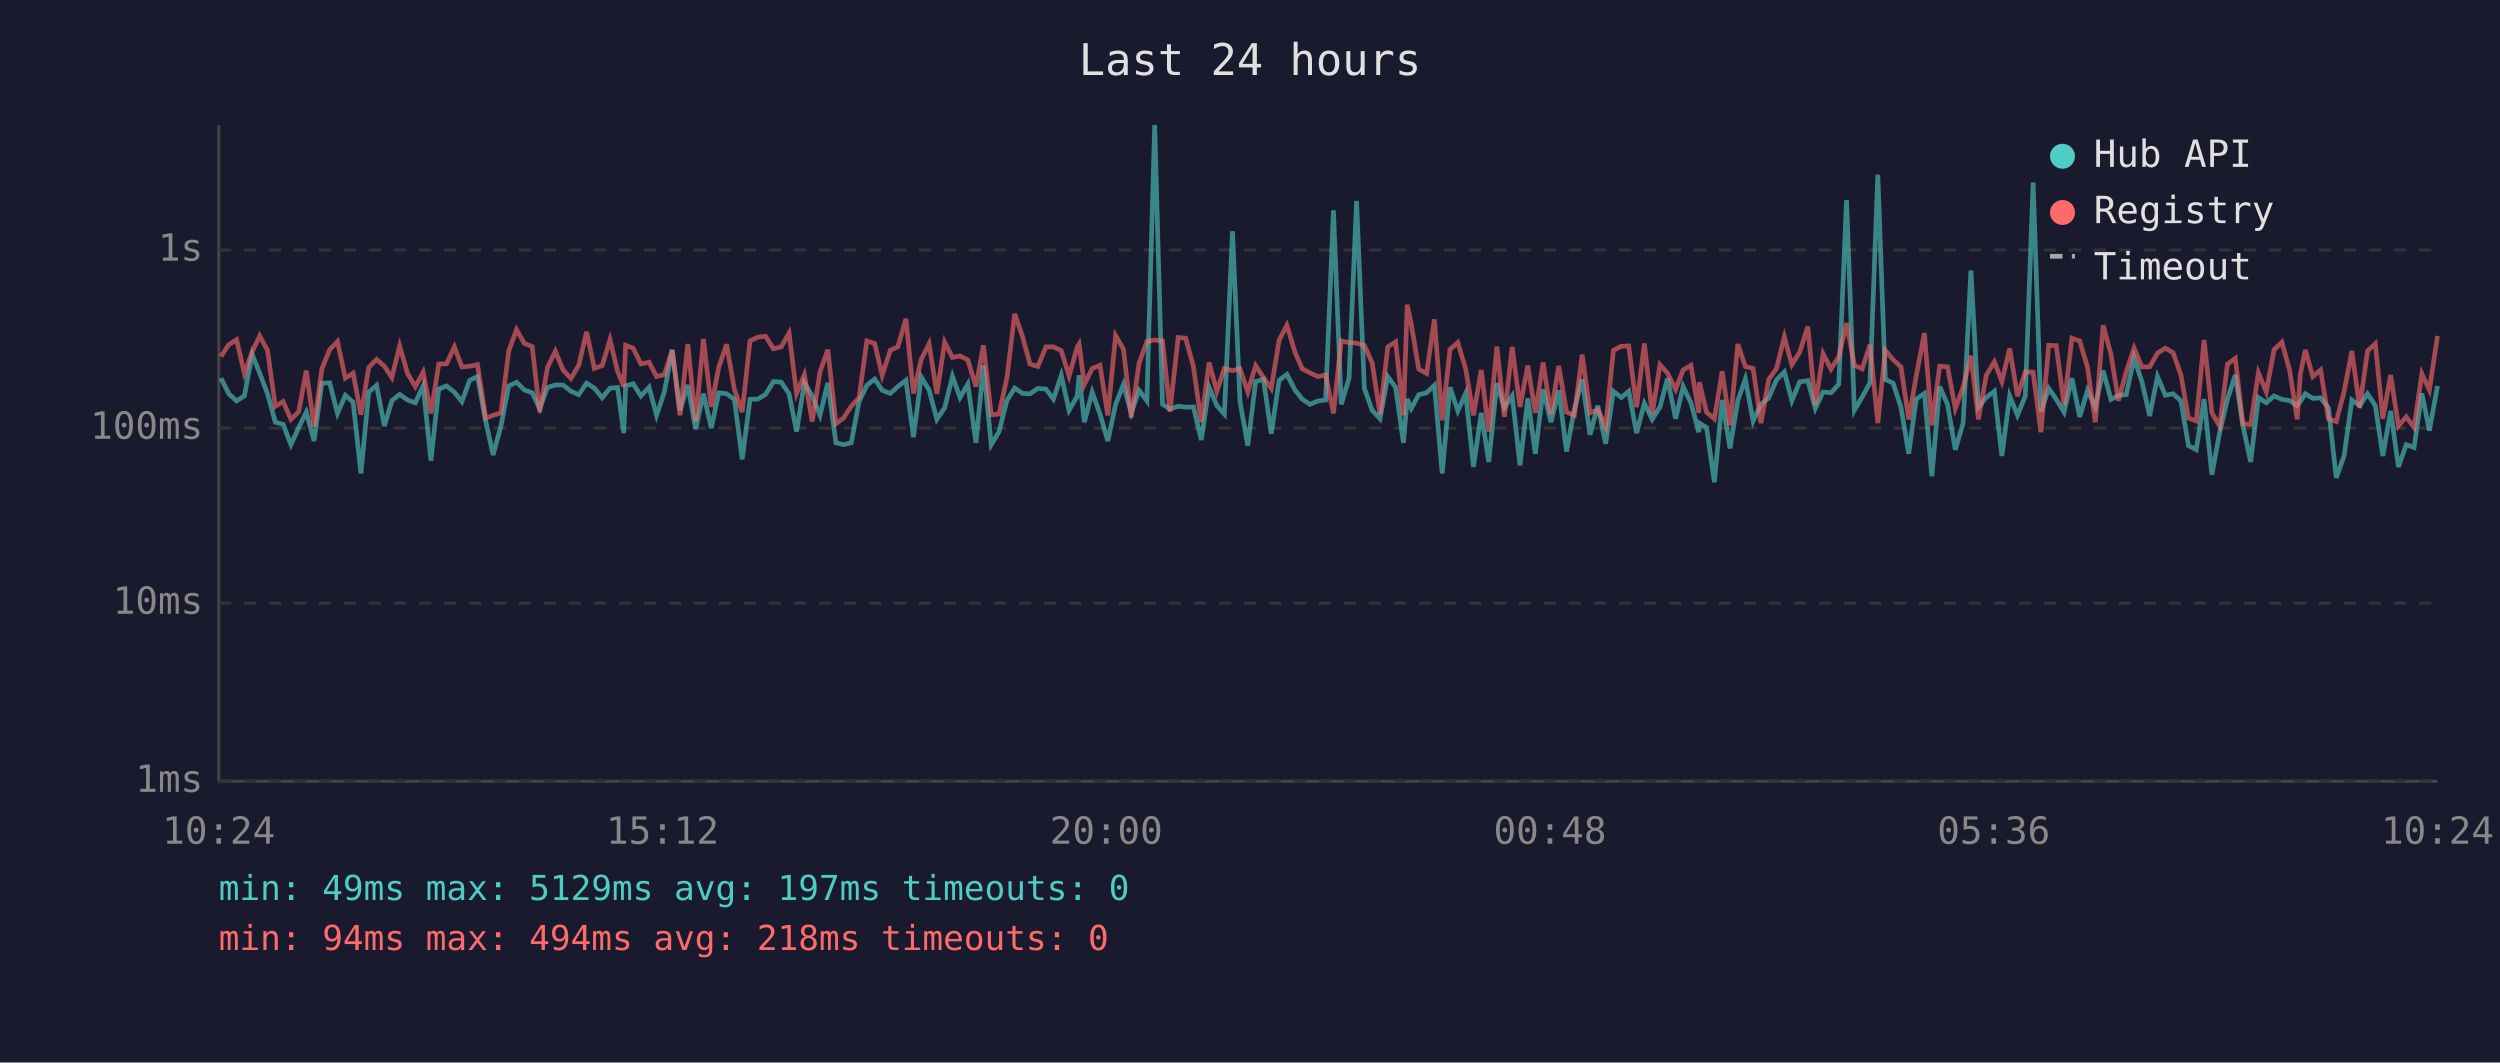
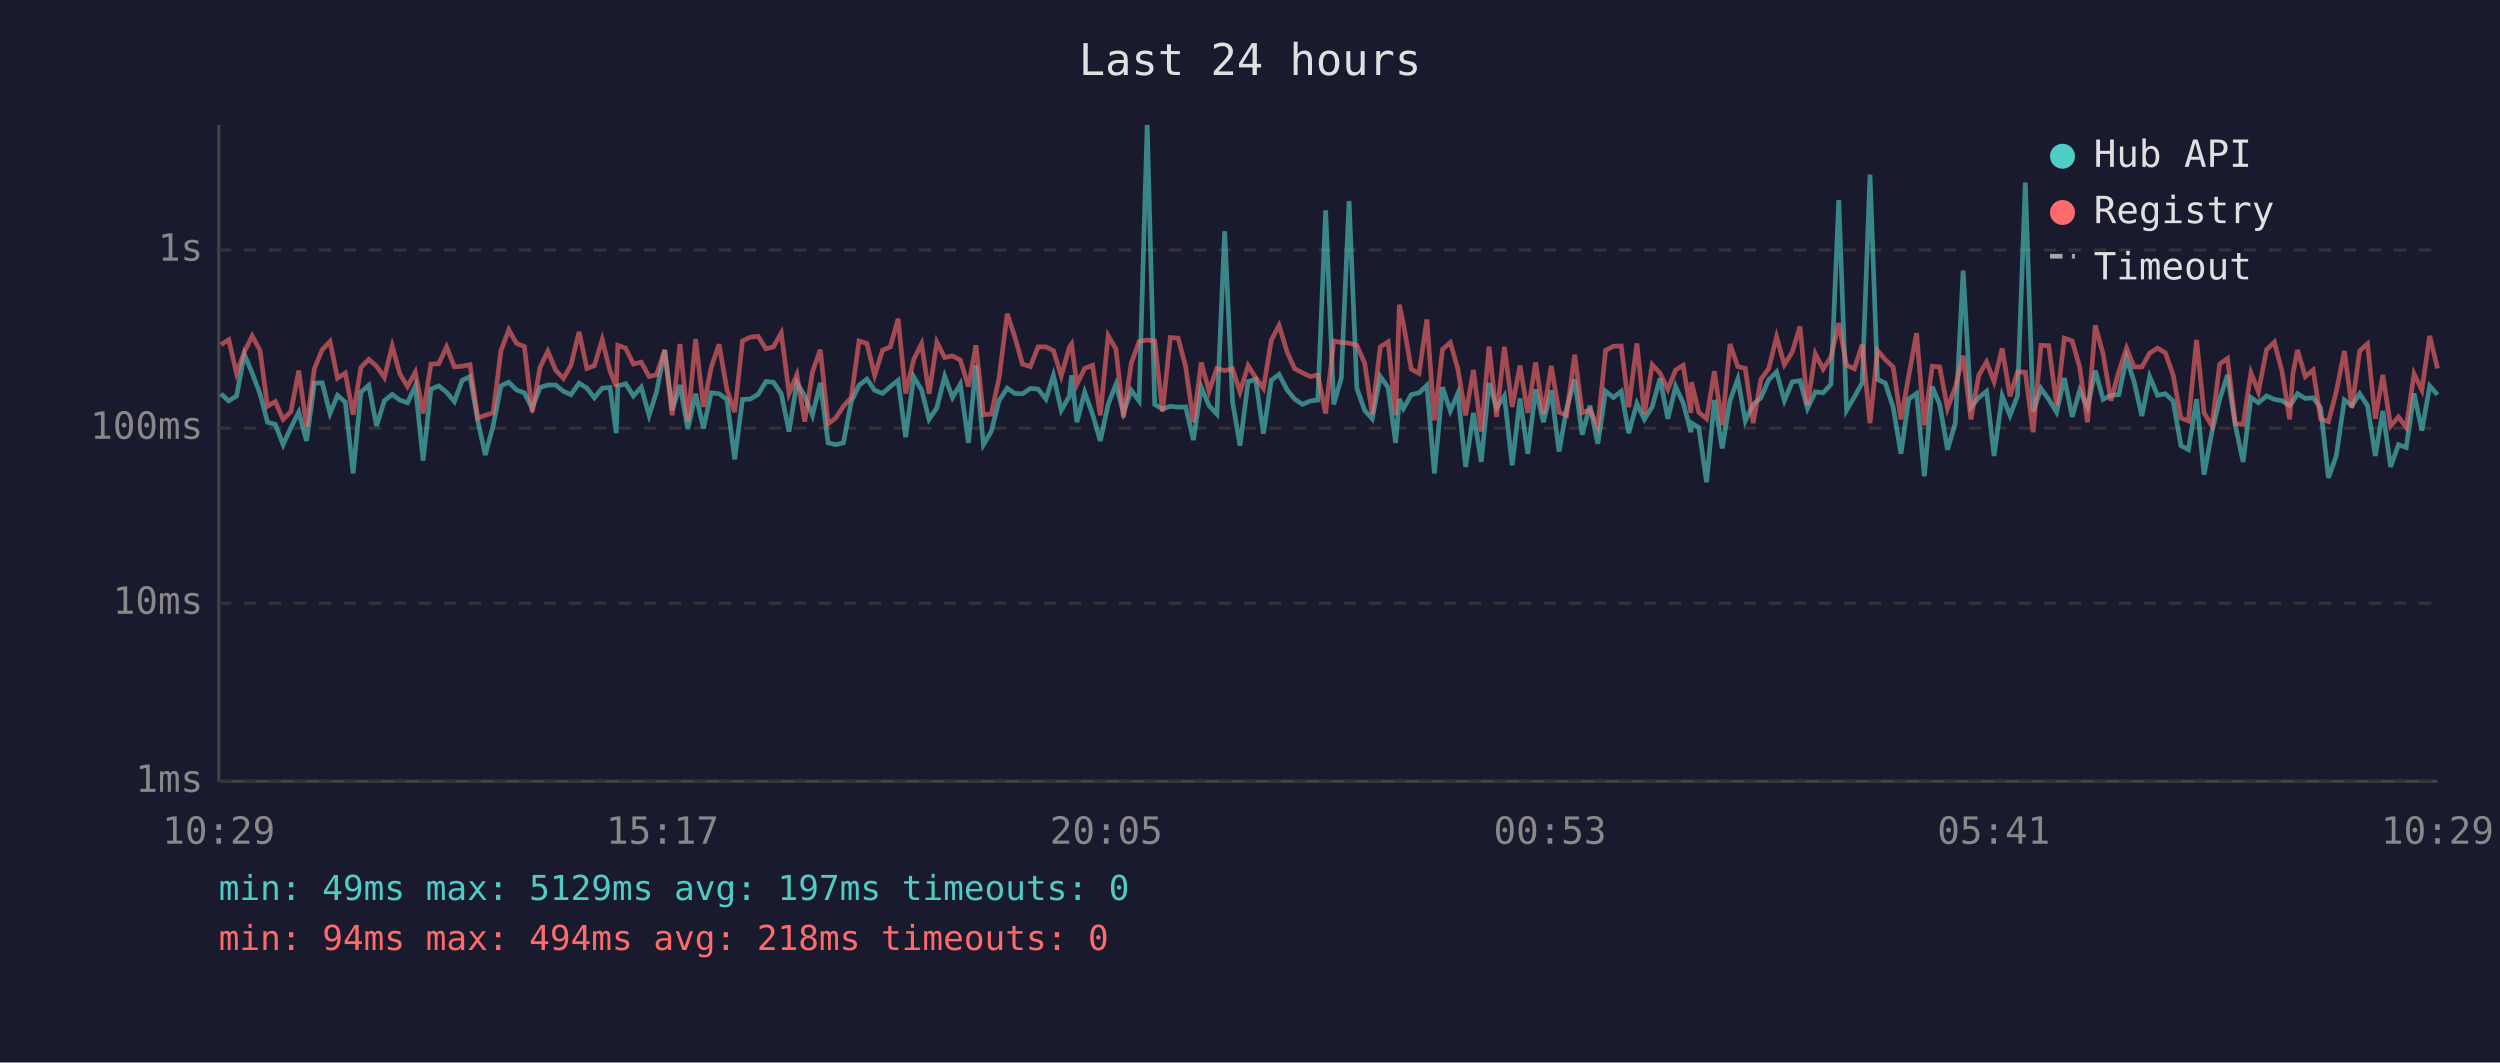
<svg xmlns="http://www.w3.org/2000/svg" viewBox="0 0 800 340" font-family="monospace" font-size="12">
  <rect width="800" height="340" fill="#1a1a2e" />
  <text x="400" y="24" fill="#e0e0e0" font-size="14" text-anchor="middle">Last 24 hours</text>
  <line x1="70" y1="40" x2="70" y2="250" stroke="#444" stroke-width="1" />
  <line x1="70" y1="250" x2="780" y2="250" stroke="#444" stroke-width="1" />
  <line x1="70" y1="250" x2="780" y2="250" stroke="#333" stroke-width="1" stroke-dasharray="4" />
  <text x="65" y="250" fill="#888" text-anchor="end" dominant-baseline="middle">1ms</text>
  <line x1="70" y1="193" x2="780" y2="193" stroke="#333" stroke-width="1" stroke-dasharray="4" />
  <text x="65" y="193" fill="#888" text-anchor="end" dominant-baseline="middle">10ms</text>
  <line x1="70" y1="137" x2="780" y2="137" stroke="#333" stroke-width="1" stroke-dasharray="4" />
  <text x="65" y="137" fill="#888" text-anchor="end" dominant-baseline="middle">100ms</text>
  <line x1="70" y1="80" x2="780" y2="80" stroke="#333" stroke-width="1" stroke-dasharray="4" />
  <text x="65" y="80" fill="#888" text-anchor="end" dominant-baseline="middle">1s</text>
-   <text x="70" y="270" fill="#888" text-anchor="middle">10:24</text>
-   <text x="212" y="270" fill="#888" text-anchor="middle">15:12</text>
-   <text x="354" y="270" fill="#888" text-anchor="middle">20:00</text>
-   <text x="496" y="270" fill="#888" text-anchor="middle">00:48</text>
-   <text x="638" y="270" fill="#888" text-anchor="middle">05:36</text>
-   <text x="780" y="270" fill="#888" text-anchor="middle">10:24</text>
-   <polyline points="70.7,121.0 73.2,126.0 75.7,128.3 78.2,126.7 80.7,113.4 83.1,119.4 85.6,126.0 88.1,135.1 90.6,135.8 93.1,142.3 95.6,136.8 98.0,131.9 100.5,141.1 103.0,122.6 105.5,122.5 108.0,132.3 110.5,126.5 113.0,128.7 115.5,151.5 118.0,125.5 120.5,123.3 123.0,136.3 125.4,128.2 127.9,126.2 130.4,128.0 132.9,128.9 135.4,123.5 137.9,147.4 140.4,124.5 142.9,123.5 145.4,125.5 147.8,128.5 150.3,121.7 152.8,120.5 155.4,134.7 157.8,145.6 160.3,136.3 162.8,123.5 165.3,122.3 167.8,124.8 170.3,125.7 172.7,130.7 175.2,124.0 177.7,123.2 180.2,123.2 182.7,125.2 185.2,126.3 187.7,122.6 190.2,124.2 192.7,127.3 195.2,124.2 197.6,124.0 199.6,138.6 200.2,123.5 202.6,122.8 205.1,126.7 207.7,123.9 210.1,132.9 212.6,125.4 215.1,112.0 217.6,131.3 220.1,123.2 222.6,137.3 225.1,126.0 227.6,137.0 230.0,125.7 232.5,126.0 235.0,127.8 237.5,147.0 240.0,127.8 242.5,127.7 245.0,126.2 247.5,122.1 250.0,122.3 252.5,126.0 254.9,138.1 257.4,122.5 259.9,126.7 262.4,132.9 264.9,122.5 267.5,141.7 269.9,142.3 272.4,141.7 274.9,128.5 277.4,123.3 279.9,121.3 282.3,124.9 284.9,125.9 287.3,123.7 289.9,121.7 292.3,139.9 294.8,120.6 297.3,124.8 299.8,134.2 302.3,130.5 304.8,120.4 307.2,127.2 309.7,122.9 312.3,141.7 314.7,116.9 317.2,142.3 319.7,138.1 322.2,128.2 324.7,124.2 327.2,125.9 329.6,126.0 332.1,124.3 334.7,124.5 337.1,127.7 339.6,120.1 342.1,131.3 344.7,126.8 345.3,120.1 347.0,135.1 349.5,125.5 352.0,132.5 354.5,141.1 357.0,129.4 359.5,123.0 362.0,132.1 364.5,124.9 367.0,128.3 369.5,40.0 372.0,129.4 374.4,130.9 377.0,130.0 379.4,130.3 381.9,130.2 384.4,140.8 386.9,123.9 389.4,129.8 391.8,132.5 394.4,74.0 396.8,128.5 399.3,142.6 401.8,122.1 404.3,121.4 406.8,138.8 409.3,121.7 411.8,119.8 414.4,124.8 416.7,127.7 419.2,129.4 421.7,128.3 424.2,128.0 426.7,67.3 429.2,129.4 431.7,121.0 434.1,64.3 436.6,124.3 439.1,131.3 441.6,134.0 444.1,120.5 446.6,124.0 449.1,141.7 450.3,127.7 451.6,130.7 454.0,126.3 456.5,125.7 459.0,123.3 461.5,151.5 464.0,123.9 466.5,131.5 469.0,125.9 471.5,149.4 474.0,132.1 476.4,147.8 479.0,122.6 481.4,130.5 483.9,126.7 486.4,148.9 488.9,127.5 491.3,145.2 493.8,124.6 496.3,135.1 498.8,124.9 501.3,144.5 503.8,130.9 506.3,121.4 508.8,139.1 511.3,129.8 513.8,142.0 516.3,125.2 518.8,127.2 521.2,125.2 523.7,138.6 526.2,129.1 528.7,134.2 531.2,130.2 533.6,121.1 536.2,134.0 538.6,123.7 541.1,128.9 543.6,138.3 543.8,135.4 546.1,136.8 548.6,154.3 551.1,128.0 553.6,143.5 556.1,128.2 558.5,121.3 561.0,134.7 563.5,129.4 566.0,127.3 568.5,121.5 571.0,119.0 573.4,128.2 575.9,122.2 578.5,121.8 580.9,130.7 583.4,125.4 585.9,125.7 588.4,123.0 590.9,64.0 593.4,131.3 595.9,127.0 598.4,122.5 600.9,55.9 603.3,121.4 605.8,122.6 608.3,130.3 610.8,145.2 613.2,127.7 615.8,125.9 618.2,152.4 620.7,123.7 623.2,129.4 625.7,143.9 628.2,135.4 630.7,86.6 633.1,130.3 635.6,127.2 638.2,125.2 640.6,145.9 643.1,126.7 645.6,132.9 648.1,126.7 650.6,58.4 653.1,131.7 655.6,124.3 658.0,127.8 660.5,131.9 663.0,121.0 665.5,133.4 668.0,124.9 670.5,130.3 673.0,118.6 675.5,127.8 677.9,126.5 680.4,126.3 682.9,114.6 685.4,122.1 687.9,133.1 690.4,120.5 692.9,126.5 695.4,126.0 697.9,128.3 700.3,142.6 702.8,143.9 705.3,127.7 707.8,151.9 710.3,138.3 712.8,127.7 715.3,120.0 717.7,136.1 720.2,147.8 722.7,127.2 725.2,128.9 727.7,126.7 730.2,127.8 732.7,128.2 735.1,129.8 736.1,128.5 737.7,126.0 740.1,127.5 742.6,127.3 745.1,130.5 747.6,152.9 750.1,145.9 752.6,128.0 755.1,129.8 757.6,126.0 760.1,129.8 762.5,145.9 765.0,131.5 767.5,149.4 770.0,142.3 772.5,143.2 775.0,125.9 777.4,137.8 780.0,123.5" fill="none" stroke="#4ecdc4" stroke-width="1.5" opacity="0.6" />
-   <polyline points="70.7,114.1 73.2,110.3 75.7,108.7 78.2,119.5 80.7,112.6 83.1,107.5 85.6,112.1 88.1,130.0 90.6,128.5 93.1,134.2 95.6,131.7 98.0,118.6 100.5,136.5 103.0,118.0 105.5,111.9 108.0,109.3 110.5,121.0 113.0,119.4 115.5,132.7 118.0,117.6 120.5,115.0 123.0,117.2 125.4,120.8 127.9,110.7 130.4,119.5 132.9,123.7 135.4,119.1 137.9,132.3 140.4,116.5 142.9,116.4 145.4,111.0 147.8,117.4 150.3,117.2 152.8,116.7 155.4,133.8 157.8,132.9 160.3,132.1 162.8,112.3 165.3,105.5 167.8,109.9 170.3,110.9 172.7,131.9 175.2,117.6 177.7,112.4 180.2,118.4 182.7,121.1 185.2,116.9 187.7,106.2 190.2,117.9 192.7,117.0 195.2,108.7 197.6,118.7 199.6,123.7 200.2,110.5 202.6,111.4 205.1,116.5 207.7,115.9 210.1,120.5 212.6,119.9 215.1,112.0 217.6,132.9 220.1,110.1 222.6,134.9 225.1,108.5 227.6,130.2 230.0,117.5 232.5,110.2 235.0,124.6 237.5,131.9 240.0,109.1 242.5,107.9 245.0,107.6 247.5,111.6 250.0,111.0 252.5,106.6 254.9,125.9 257.4,119.9 259.9,134.9 262.4,119.0 264.9,111.9 267.5,135.6 269.9,133.8 272.4,130.0 274.9,127.2 277.4,109.1 279.9,109.9 282.3,120.1 284.9,112.1 287.3,111.0 289.9,102.0 292.3,125.9 294.8,115.0 297.3,110.0 299.8,126.0 302.3,109.5 304.8,114.4 307.2,113.9 309.7,115.2 312.3,123.7 314.7,110.5 317.2,132.7 319.7,132.5 322.2,121.0 324.7,100.4 327.2,107.7 329.6,116.5 332.1,117.3 334.7,111.0 337.1,111.0 339.6,112.2 342.1,120.3 344.7,111.1 345.3,110.1 347.0,123.0 349.5,117.9 352.0,116.9 354.5,132.9 357.0,107.4 359.5,111.7 362.0,133.6 364.5,116.3 367.0,109.3 369.5,108.8 372.0,109.1 374.4,131.7 377.0,108.0 379.4,108.2 381.9,117.3 384.4,135.1 386.9,116.0 389.4,125.2 391.8,117.9 394.4,118.6 396.8,118.0 399.3,125.4 401.8,117.0 404.3,120.8 406.8,124.3 409.3,108.9 411.8,104.1 414.4,112.7 416.7,118.0 419.2,119.3 421.7,120.5 424.2,120.0 426.7,132.3 429.2,109.1 431.7,109.6 434.1,109.8 436.6,110.5 439.1,116.2 441.6,132.5 444.1,111.0 446.6,109.4 449.1,132.9 450.3,97.5 451.6,103.7 454.0,118.1 456.5,119.5 459.0,102.2 461.5,134.5 464.0,111.8 466.5,109.6 469.0,118.0 471.5,132.9 474.0,118.4 476.4,138.1 479.0,110.9 481.4,133.4 483.9,111.0 486.4,130.2 488.9,117.0 491.3,132.1 493.8,116.0 496.3,132.5 498.8,117.1 501.3,131.9 503.8,132.9 506.3,113.5 508.8,132.1 511.3,131.1 513.8,136.5 516.3,112.1 518.8,110.8 521.2,110.7 523.7,130.3 526.2,109.9 528.7,132.5 531.2,116.7 533.6,119.4 536.2,124.6 538.6,118.4 541.1,116.9 543.6,132.1 543.8,122.3 546.1,131.9 548.6,134.0 551.1,118.8 553.6,136.1 556.1,110.1 558.5,117.3 561.0,117.9 563.5,135.4 566.0,121.4 568.5,117.9 571.0,107.8 573.4,116.7 575.9,112.7 578.5,104.5 580.9,129.6 583.4,113.2 585.9,118.1 588.4,114.2 590.9,103.4 593.4,116.9 595.9,118.0 598.4,110.3 600.9,135.4 603.3,112.1 605.8,115.1 608.3,117.4 610.8,134.2 613.2,120.3 615.8,106.6 618.2,136.1 620.7,117.2 623.2,117.4 625.7,130.7 628.2,123.9 630.7,113.8 633.1,134.2 635.6,120.1 638.2,115.8 640.6,122.1 643.1,111.5 645.6,126.8 648.1,119.0 650.6,119.1 653.1,138.3 655.6,110.5 658.0,110.6 660.5,129.6 663.0,108.2 665.5,109.1 668.0,117.5 670.5,135.1 673.0,104.1 675.5,113.3 677.9,128.2 680.4,119.0 682.9,111.4 685.4,117.4 687.9,117.4 690.4,113.0 692.9,111.4 695.4,112.9 697.9,120.0 700.3,133.8 702.8,134.7 705.3,108.8 707.8,132.1 710.3,136.3 712.8,116.5 715.3,114.7 717.7,135.6 720.2,135.8 722.7,119.3 725.2,125.4 727.7,111.9 730.2,109.5 732.7,118.6 735.1,134.2 736.1,119.8 737.7,112.0 740.1,120.5 742.6,118.4 745.1,134.0 747.6,134.9 750.1,125.4 752.6,112.3 755.1,130.5 757.6,112.3 760.1,110.0 762.5,134.0 765.0,120.0 767.5,136.3 770.0,133.4 772.5,136.8 775.0,119.6 777.4,124.8 780.0,107.5" fill="none" stroke="#ff6b6b" stroke-width="1.5" opacity="0.6" />
+   <text x="70" y="270" fill="#888" text-anchor="middle">10:29</text>
+   <text x="212" y="270" fill="#888" text-anchor="middle">15:17</text>
+   <text x="354" y="270" fill="#888" text-anchor="middle">20:05</text>
+   <text x="496" y="270" fill="#888" text-anchor="middle">00:53</text>
+   <text x="638" y="270" fill="#888" text-anchor="middle">05:41</text>
+   <text x="780" y="270" fill="#888" text-anchor="middle">10:29</text>
+   <polyline points="70.7,126.0 73.2,128.3 75.7,126.7 78.2,113.4 80.7,119.4 83.2,126.0 85.6,135.1 88.1,135.8 90.6,142.3 93.1,136.8 95.6,131.9 98.1,141.1 100.6,122.6 103.1,122.5 105.6,132.3 108.0,126.5 110.5,128.7 113.0,151.5 115.5,125.5 118.0,123.3 120.5,136.3 123.0,128.2 125.5,126.2 127.9,128.0 130.4,128.9 132.9,123.5 135.4,147.4 137.9,124.5 140.4,123.5 142.9,125.5 145.4,128.5 147.9,121.7 150.4,120.5 152.9,134.7 155.3,145.6 157.8,136.3 160.3,123.5 162.8,122.3 165.3,124.8 167.8,125.7 170.3,130.7 172.8,124.0 175.3,123.2 177.8,123.2 180.3,125.2 182.7,126.3 185.3,122.6 187.8,124.2 190.2,127.3 192.7,124.2 195.2,124.0 197.2,138.6 197.7,123.5 200.2,122.8 202.7,126.7 205.2,123.9 207.7,132.9 210.1,125.4 212.7,112.0 215.1,131.3 217.6,123.2 220.1,137.3 222.6,126.0 225.1,137.0 227.6,125.7 230.1,126.0 232.6,127.8 235.1,147.0 237.6,127.8 240.1,127.7 242.6,126.2 245.1,122.1 247.5,122.3 250.0,126.0 252.5,138.1 255.0,122.5 257.5,126.7 260.0,132.9 262.5,122.5 265.0,141.7 267.4,142.3 269.9,141.7 272.4,128.5 274.9,123.3 277.4,121.3 279.9,124.9 282.4,125.9 284.9,123.7 287.4,121.7 289.8,139.9 292.4,120.6 294.9,124.8 297.3,134.2 299.8,130.5 302.3,120.4 304.8,127.2 307.3,122.9 309.9,141.7 312.3,116.9 314.7,142.3 317.2,138.1 319.7,128.2 322.3,124.2 324.7,125.9 327.2,126.0 329.7,124.3 332.2,124.5 334.7,127.7 337.1,120.1 339.6,131.3 342.2,126.8 342.9,120.1 344.6,135.1 347.1,125.5 349.6,132.5 352.1,141.1 354.6,129.4 357.1,123.0 359.5,132.1 362.0,124.9 364.5,128.3 367.1,40.0 369.5,129.4 372.0,130.9 374.5,130.0 377.0,130.3 379.4,130.2 381.9,140.8 384.4,123.9 386.9,129.8 389.4,132.5 391.9,74.0 394.4,128.5 396.8,142.6 399.4,122.1 401.8,121.4 404.3,138.8 406.8,121.7 409.3,119.8 411.9,124.8 414.3,127.7 416.8,129.4 419.3,128.3 421.7,128.0 424.2,67.3 426.8,129.4 429.2,121.0 431.7,64.3 434.2,124.3 436.7,131.3 439.1,134.0 441.7,120.5 444.2,124.0 446.6,141.7 447.8,127.7 449.1,130.7 451.6,126.3 454.1,125.7 456.6,123.3 459.0,151.5 461.6,123.9 464.1,131.5 466.5,125.9 469.0,149.4 471.5,132.1 474.0,147.8 476.5,122.6 478.9,130.5 481.4,126.7 483.9,148.9 486.4,127.5 488.9,145.2 491.4,124.6 493.9,135.1 496.4,124.9 498.9,144.5 501.3,130.9 503.9,121.4 506.3,139.1 508.8,129.8 511.3,142.0 513.8,125.2 516.3,127.2 518.8,125.2 521.2,138.6 523.8,129.1 526.2,134.2 528.7,130.2 531.2,121.1 533.7,134.0 536.2,123.7 538.6,128.9 541.1,138.3 541.3,135.4 543.6,136.8 546.1,154.3 548.6,128.0 551.1,143.5 553.6,128.2 556.1,121.3 558.5,134.7 561.0,129.4 563.5,127.3 566.0,121.5 568.5,119.0 571.0,128.2 573.5,122.2 576.0,121.8 578.4,130.7 580.9,125.4 583.4,125.7 585.9,123.0 588.4,64.0 590.9,131.3 593.4,127.0 595.9,122.5 598.4,55.9 600.8,121.4 603.3,122.6 605.8,130.3 608.3,145.2 610.8,127.7 613.3,125.9 615.8,152.4 618.3,123.7 620.7,129.4 623.2,143.9 625.7,135.4 628.2,86.6 630.7,130.3 633.2,127.2 635.7,125.2 638.1,145.9 640.7,126.7 643.2,132.9 645.6,126.7 648.1,58.4 650.6,131.7 653.1,124.3 655.6,127.8 658.1,131.9 660.6,121.0 663.1,133.4 665.5,124.9 668.0,130.3 670.5,118.6 673.0,127.8 675.5,126.5 678.0,126.3 680.5,114.6 682.9,122.1 685.4,133.1 687.9,120.5 690.4,126.5 692.9,126.0 695.4,128.3 697.9,142.6 700.3,143.9 702.9,127.7 705.3,151.9 707.8,138.3 710.3,127.7 712.8,120.0 715.3,136.1 717.8,147.8 720.3,127.2 722.7,128.9 725.3,126.7 727.8,127.8 730.2,128.2 732.7,129.8 733.7,128.5 735.2,126.0 737.7,127.5 740.2,127.3 742.6,130.5 745.1,152.9 747.6,145.9 750.2,128.0 752.6,129.8 755.1,126.0 757.6,129.8 760.1,145.9 762.5,131.5 765.0,149.4 767.5,142.3 770.0,143.2 772.5,125.9 775.0,137.8 777.5,123.5 780.0,126.3" fill="none" stroke="#4ecdc4" stroke-width="1.5" opacity="0.6" />
+   <polyline points="70.7,110.3 73.2,108.7 75.7,119.5 78.2,112.6 80.7,107.5 83.2,112.1 85.6,130.0 88.1,128.5 90.6,134.2 93.1,131.7 95.6,118.6 98.1,136.5 100.6,118.0 103.1,111.9 105.6,109.3 108.0,121.0 110.5,119.4 113.0,132.7 115.5,117.6 118.0,115.0 120.5,117.2 123.0,120.8 125.5,110.7 127.9,119.5 130.4,123.7 132.9,119.1 135.4,132.3 137.9,116.5 140.4,116.4 142.9,111.0 145.4,117.4 147.9,117.2 150.4,116.7 152.9,133.8 155.3,132.9 157.8,132.1 160.3,112.3 162.8,105.5 165.3,109.9 167.8,110.9 170.3,131.9 172.8,117.6 175.3,112.4 177.8,118.4 180.3,121.1 182.7,116.9 185.3,106.2 187.8,117.9 190.2,117.0 192.7,108.7 195.2,118.7 197.2,123.7 197.7,110.5 200.2,111.4 202.7,116.5 205.2,115.9 207.7,120.5 210.1,119.9 212.7,112.0 215.1,132.9 217.6,110.1 220.1,134.9 222.6,108.5 225.1,130.2 227.6,117.5 230.1,110.2 232.6,124.6 235.1,131.9 237.6,109.1 240.1,107.9 242.6,107.6 245.1,111.6 247.5,111.0 250.0,106.6 252.5,125.9 255.0,119.9 257.5,134.9 260.0,119.0 262.5,111.9 265.0,135.6 267.4,133.8 269.9,130.0 272.4,127.2 274.9,109.1 277.4,109.9 279.9,120.1 282.4,112.1 284.9,111.0 287.4,102.0 289.8,125.9 292.4,115.0 294.9,110.0 297.3,126.0 299.8,109.5 302.3,114.4 304.8,113.9 307.3,115.2 309.9,123.7 312.3,110.5 314.7,132.7 317.2,132.5 319.7,121.0 322.3,100.4 324.7,107.7 327.2,116.5 329.7,117.3 332.2,111.0 334.7,111.0 337.1,112.2 339.6,120.3 342.2,111.1 342.9,110.1 344.6,123.0 347.1,117.9 349.6,116.9 352.1,132.9 354.6,107.4 357.1,111.7 359.5,133.6 362.0,116.3 364.5,109.3 367.1,108.8 369.5,109.1 372.0,131.7 374.5,108.0 377.0,108.2 379.4,117.3 381.9,135.1 384.4,116.0 386.9,125.2 389.4,117.9 391.9,118.6 394.4,118.0 396.8,125.4 399.4,117.0 401.8,120.8 404.3,124.3 406.8,108.9 409.3,104.1 411.9,112.7 414.3,118.0 416.8,119.3 419.3,120.5 421.7,120.0 424.2,132.3 426.8,109.1 429.2,109.6 431.7,109.8 434.2,110.5 436.7,116.2 439.1,132.5 441.7,111.0 444.2,109.4 446.6,132.9 447.8,97.5 449.1,103.7 451.6,118.1 454.1,119.5 456.6,102.2 459.0,134.5 461.6,111.8 464.1,109.6 466.5,118.0 469.0,132.9 471.5,118.4 474.0,138.1 476.5,110.9 478.9,133.4 481.4,111.0 483.9,130.2 486.4,117.0 488.9,132.1 491.4,116.0 493.9,132.5 496.4,117.1 498.9,131.9 501.3,132.9 503.9,113.5 506.3,132.1 508.8,131.1 511.3,136.5 513.8,112.1 516.3,110.8 518.8,110.7 521.2,130.3 523.8,109.9 526.2,132.5 528.7,116.7 531.2,119.4 533.7,124.6 536.2,118.4 538.6,116.9 541.1,132.1 541.3,122.3 543.6,131.9 546.1,134.0 548.6,118.8 551.1,136.1 553.6,110.1 556.1,117.3 558.5,117.9 561.0,135.4 563.5,121.4 566.0,117.9 568.5,107.8 571.0,116.7 573.5,112.7 576.0,104.5 578.4,129.6 580.9,113.2 583.4,118.1 585.9,114.2 588.4,103.4 590.9,116.9 593.4,118.0 595.9,110.3 598.4,135.4 600.8,112.1 603.3,115.1 605.8,117.4 608.3,134.2 610.8,120.3 613.3,106.6 615.8,136.1 618.3,117.2 620.7,117.4 623.2,130.7 625.7,123.9 628.2,113.8 630.7,134.2 633.2,120.1 635.7,115.8 638.1,122.1 640.7,111.5 643.2,126.8 645.6,119.0 648.1,119.1 650.6,138.3 653.1,110.5 655.6,110.6 658.1,129.6 660.6,108.2 663.1,109.1 665.5,117.5 668.0,135.1 670.5,104.1 673.0,113.3 675.5,128.2 678.0,119.0 680.5,111.4 682.9,117.4 685.4,117.4 687.9,113.0 690.4,111.4 692.9,112.9 695.4,120.0 697.9,133.8 700.3,134.7 702.9,108.8 705.3,132.1 707.8,136.3 710.3,116.5 712.8,114.7 715.3,135.6 717.8,135.8 720.3,119.3 722.7,125.4 725.3,111.9 727.8,109.5 730.2,118.6 732.7,134.2 733.7,119.8 735.2,112.0 737.7,120.5 740.2,118.4 742.6,134.0 745.1,134.9 747.6,125.4 750.2,112.3 752.6,130.5 755.1,112.3 757.6,110.0 760.1,134.0 762.5,120.0 765.0,136.3 767.5,133.4 770.0,136.8 772.5,119.6 775.0,124.8 777.5,107.5 780.0,117.9" fill="none" stroke="#ff6b6b" stroke-width="1.5" opacity="0.6" />
  <circle cx="660" cy="50" r="4" fill="#4ecdc4" />
  <text x="670" y="50" fill="#e0e0e0" dominant-baseline="middle">Hub API</text>
  <circle cx="660" cy="68" r="4" fill="#ff6b6b" />
  <text x="670" y="68" fill="#e0e0e0" dominant-baseline="middle">Registry</text>
  <line x1="656" y1="82" x2="664" y2="82" stroke="#e0e0e0" stroke-width="1.5" stroke-dasharray="4,3" opacity="0.7" />
  <text x="670" y="86" fill="#e0e0e0" dominant-baseline="middle">Timeout</text>
  <text x="70" y="288" fill="#4ecdc4" font-size="11">min: 49ms  max: 5129ms  avg: 197ms  timeouts: 0</text>
  <text x="70" y="304" fill="#ff6b6b" font-size="11">min: 94ms  max: 494ms  avg: 218ms  timeouts: 0</text>
</svg>
